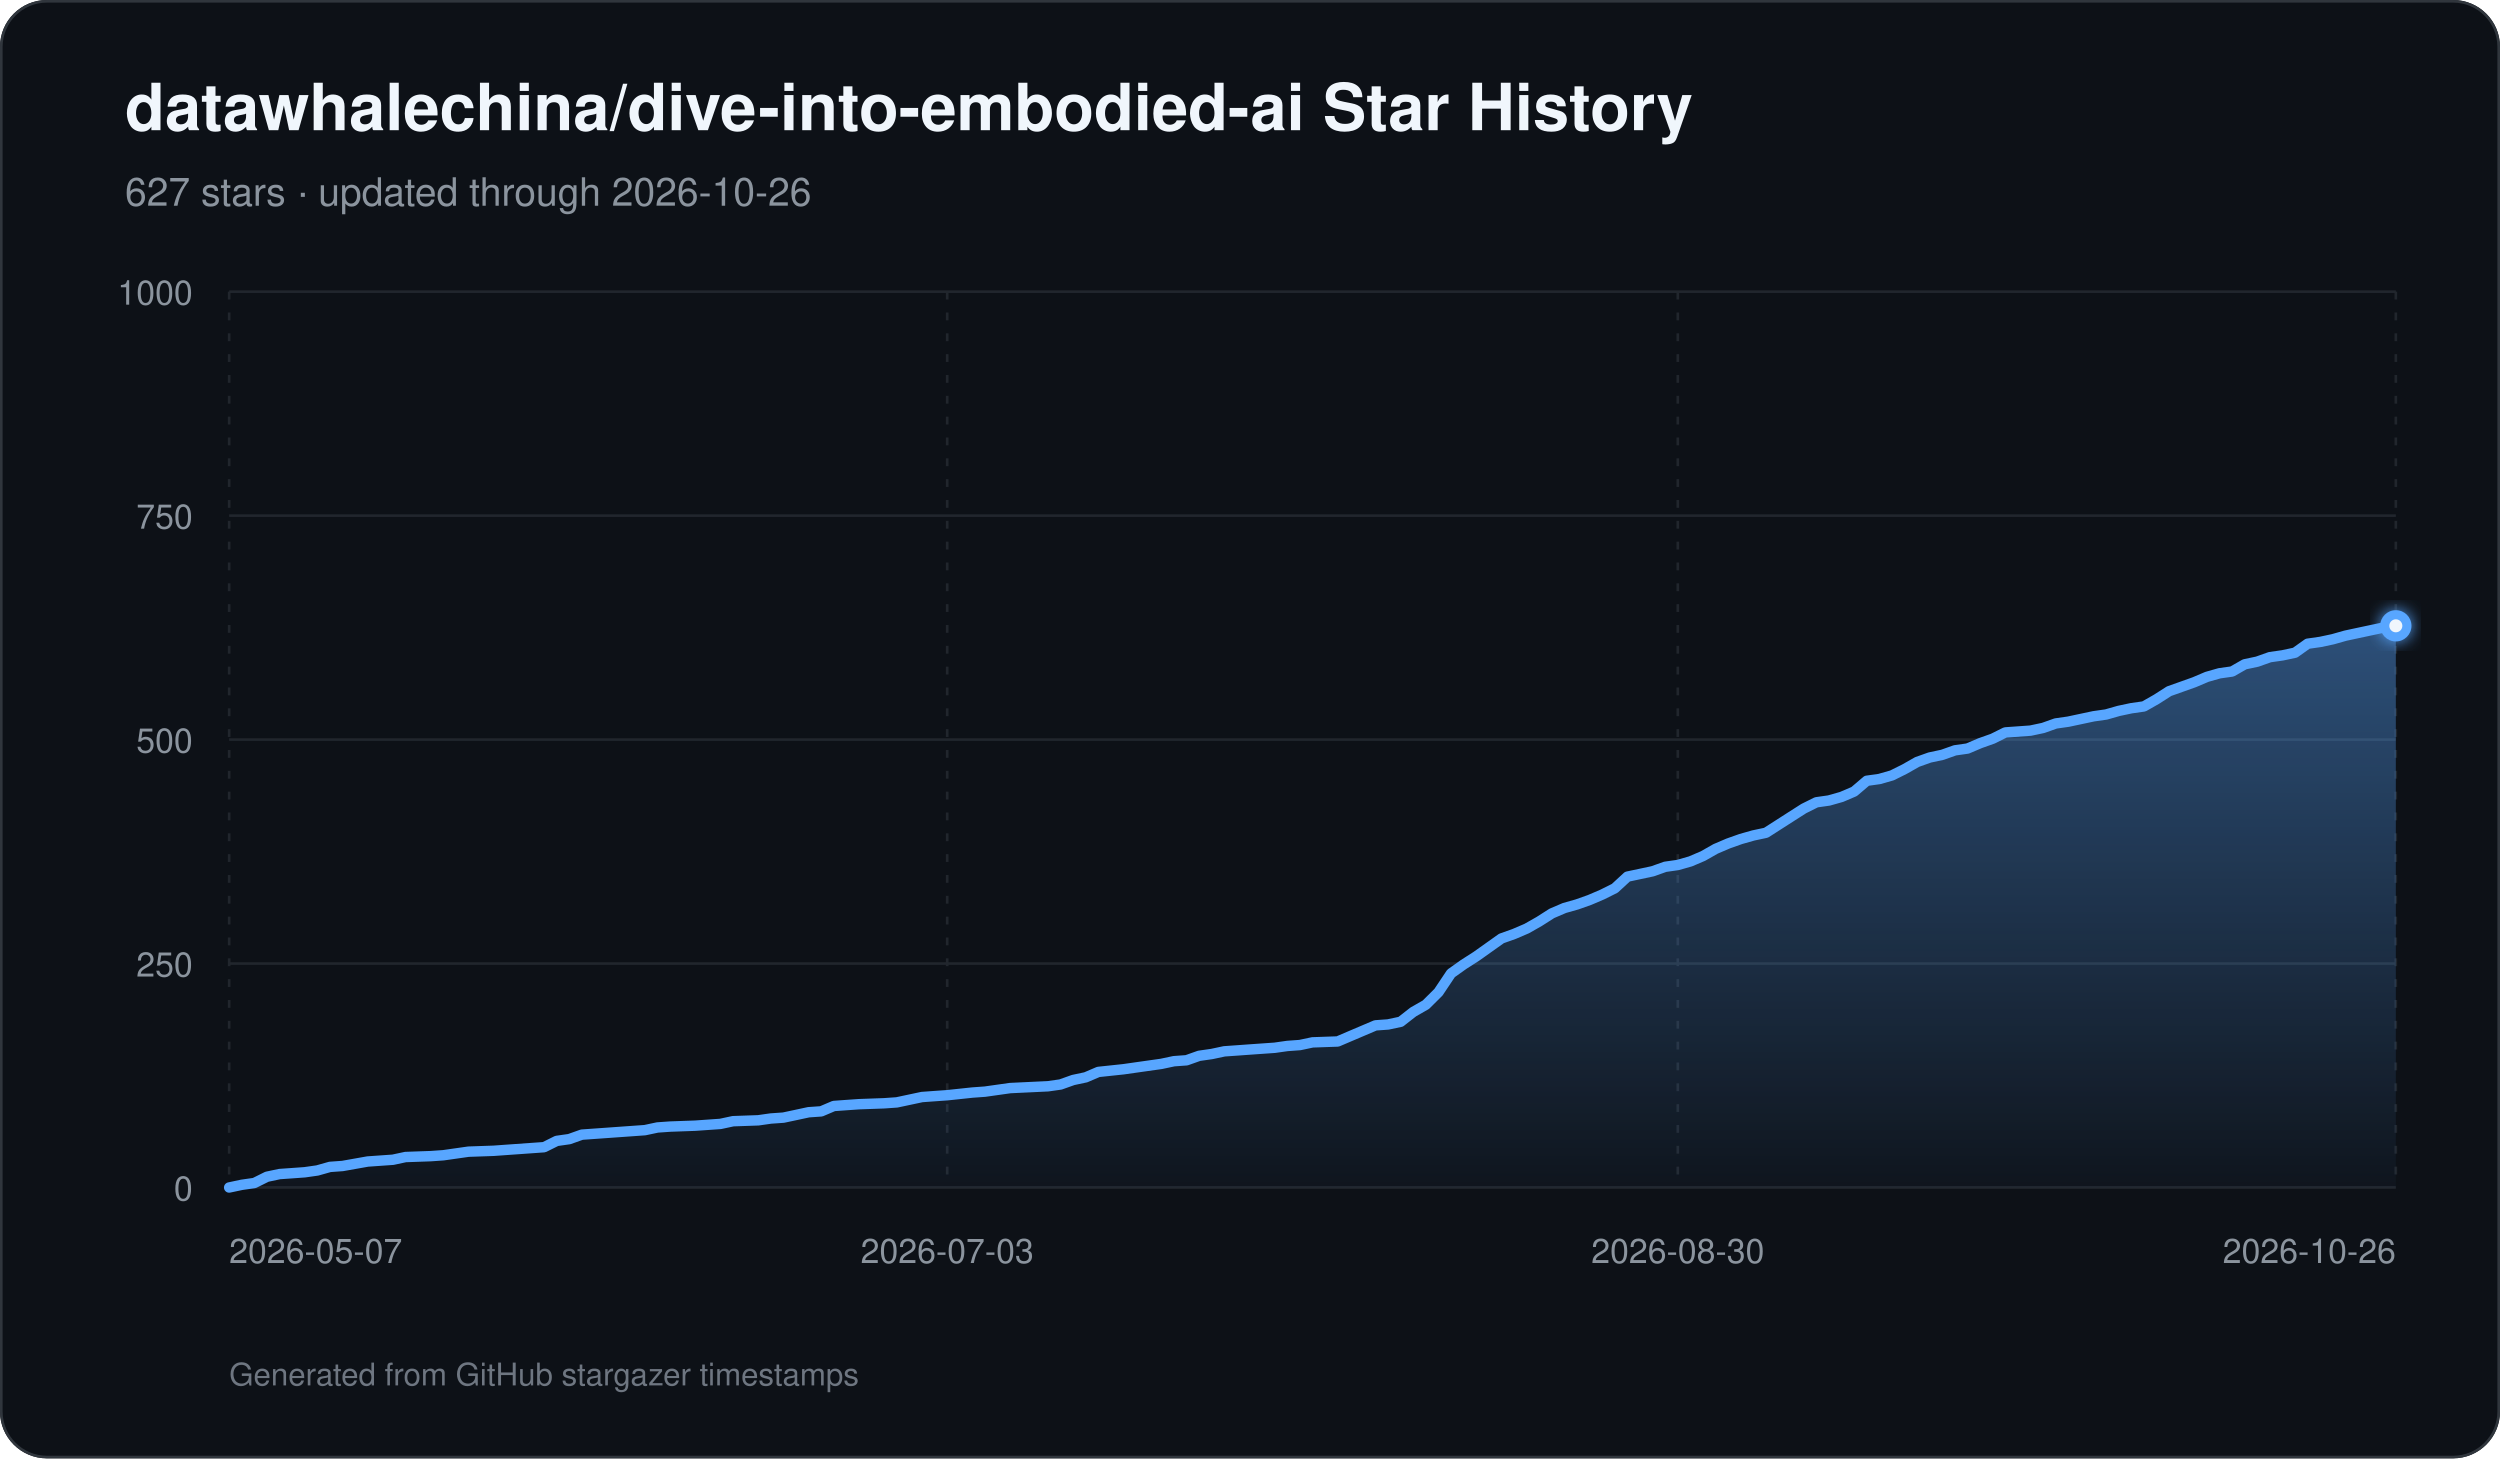
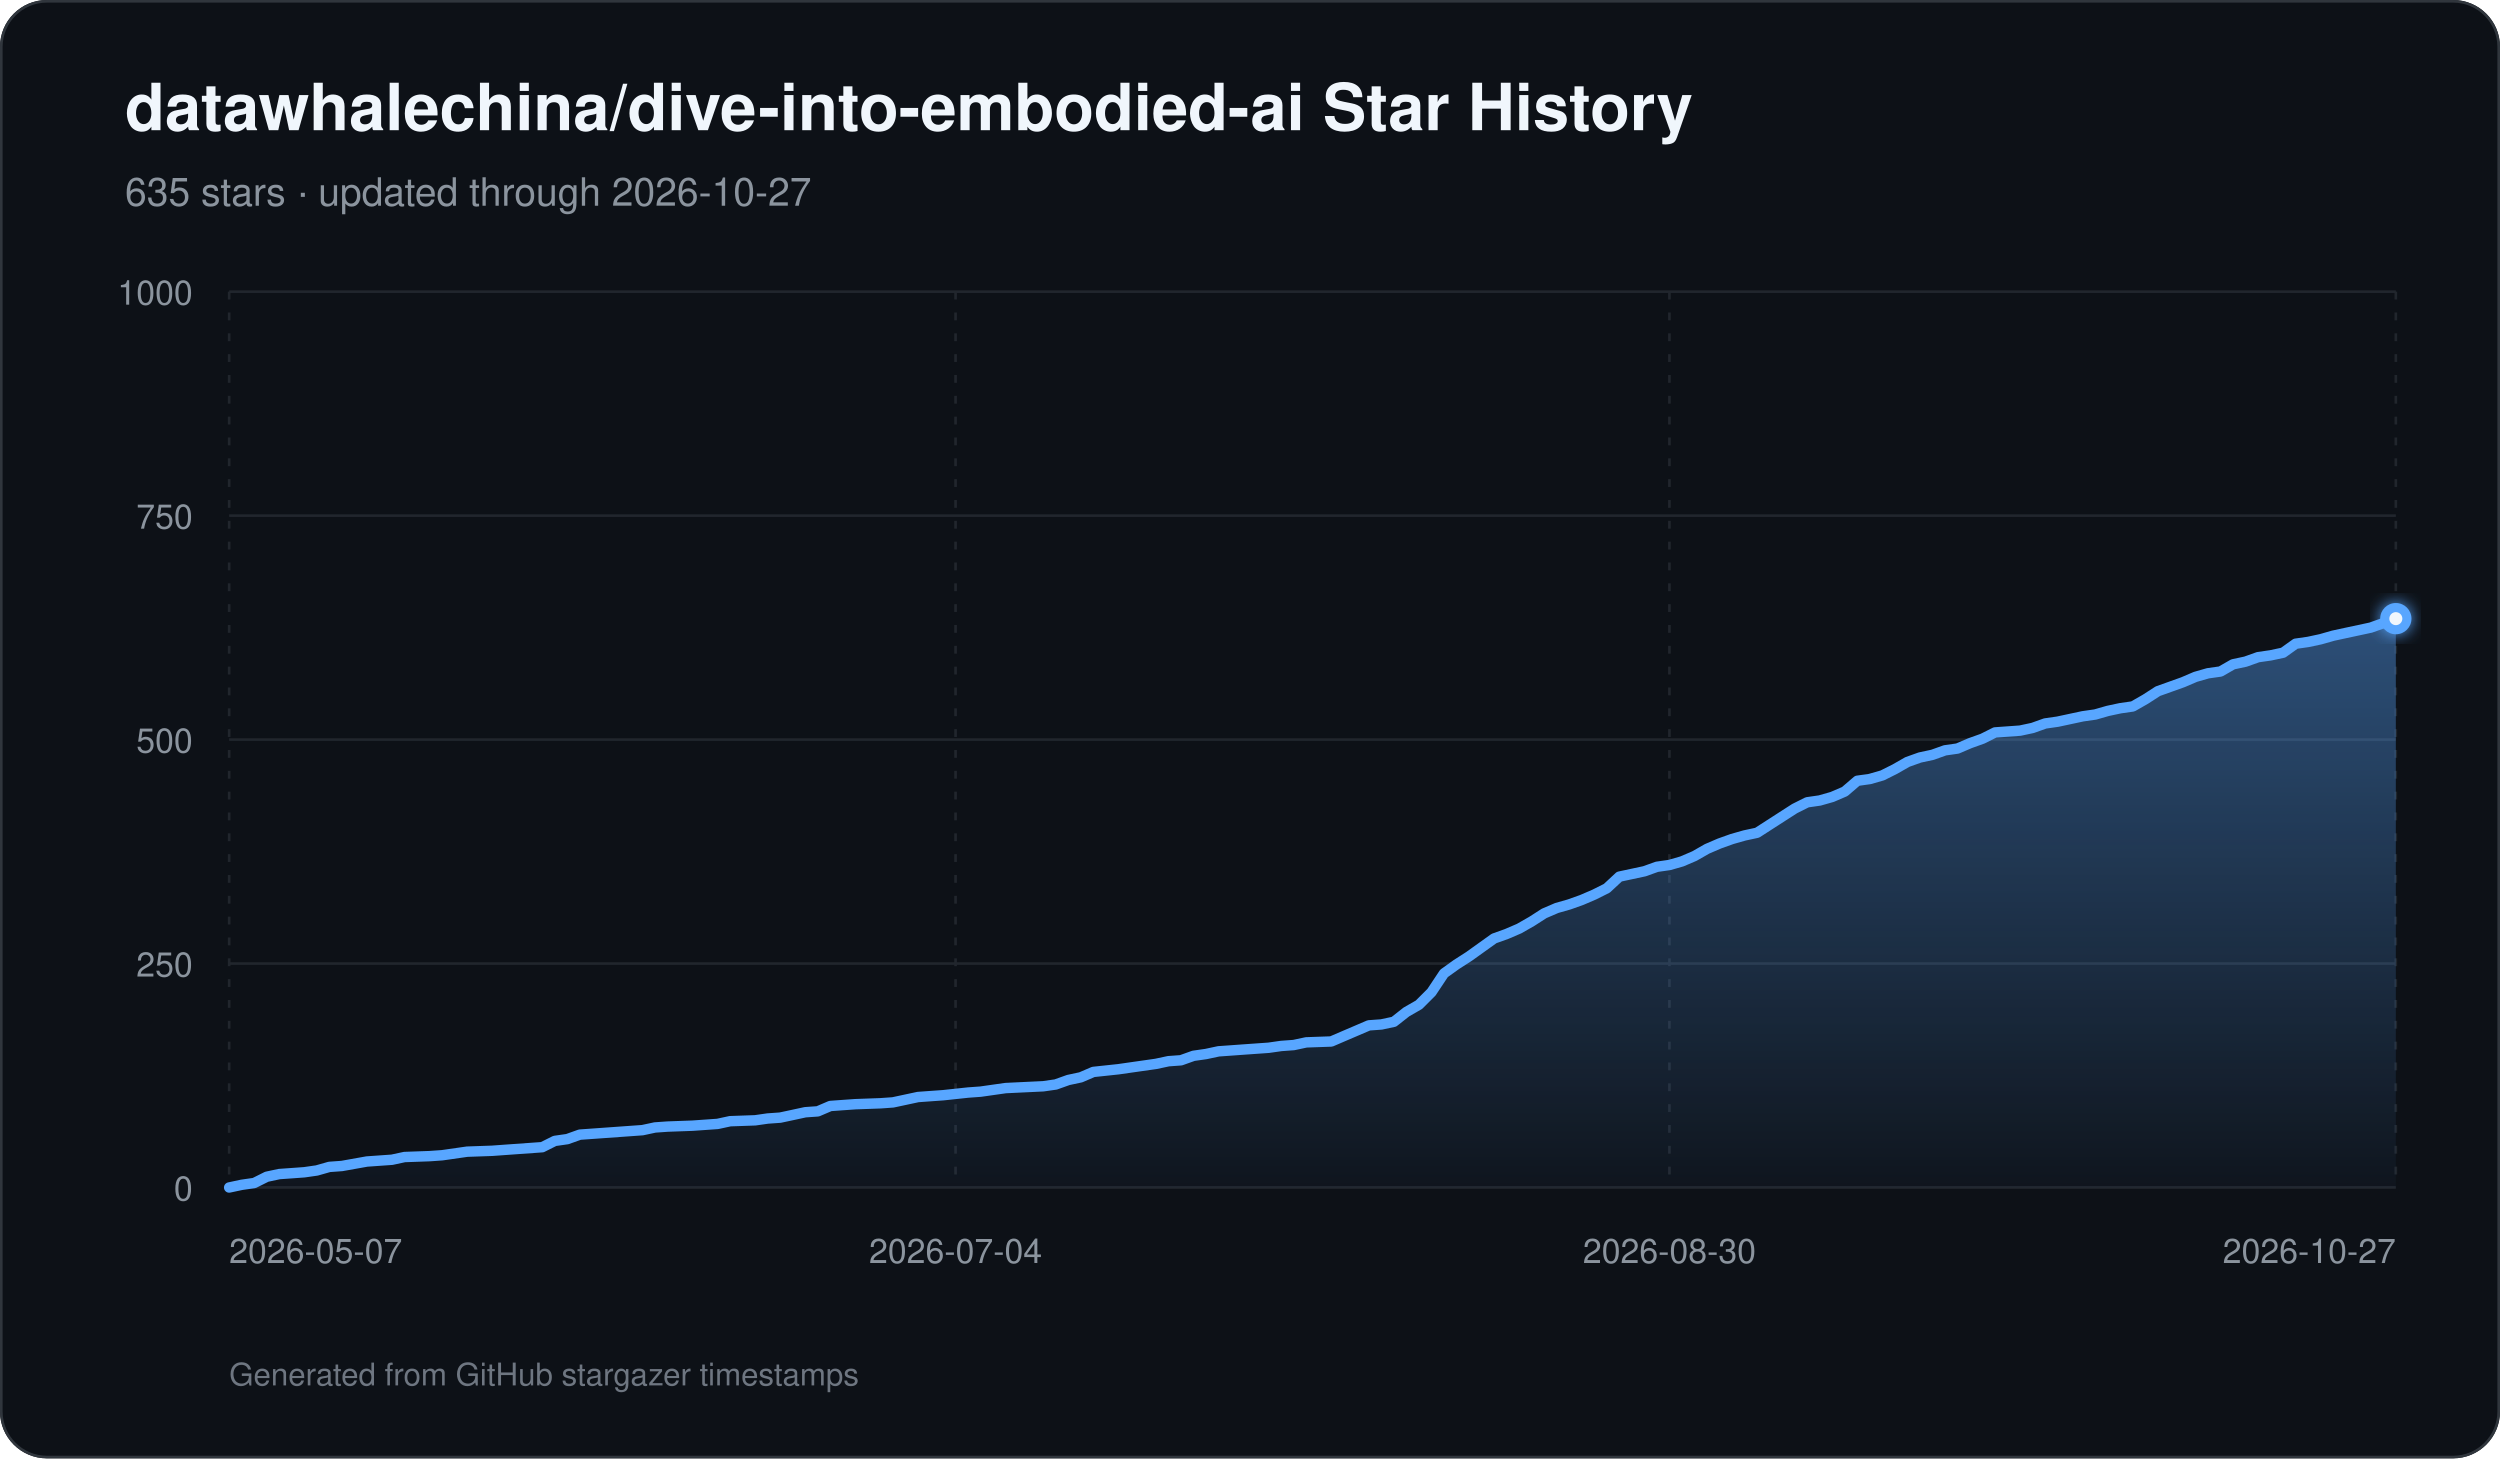
<svg xmlns="http://www.w3.org/2000/svg" width="960" height="560" viewBox="0 0 960 560" role="img" aria-labelledby="title description">
  <defs>
    <linearGradient id="area" x1="0" y1="0" x2="0" y2="1">
      <stop offset="0%" stop-color="#58a6ff" stop-opacity="0.42" />
      <stop offset="100%" stop-color="#58a6ff" stop-opacity="0.03" />
    </linearGradient>
    <filter id="glow" x="-30%" y="-30%" width="160%" height="160%">
      <feGaussianBlur stdDeviation="3" result="blur" />
      <feMerge>
        <feMergeNode in="blur" />
        <feMergeNode in="SourceGraphic" />
      </feMerge>
    </filter>
  </defs>
  <rect width="960" height="560" rx="18" fill="#0d1117" />
  <rect x="0.5" y="0.5" width="959" height="559" rx="17.5" fill="none" stroke="#30363d" />
  <text x="48" y="50" fill="#f0f6fc" font-family="-apple-system,BlinkMacSystemFont,Segoe UI,Helvetica,Arial,sans-serif" font-size="25" font-weight="700">datawhalechina/dive-into-embodied-ai Star History</text>
-   <text x="48" y="79" fill="#8b949e" font-family="-apple-system,BlinkMacSystemFont,Segoe UI,Helvetica,Arial,sans-serif" font-size="15">627 stars · updated through 2026-10-26</text>
+   <text x="48" y="79" fill="#8b949e" font-family="-apple-system,BlinkMacSystemFont,Segoe UI,Helvetica,Arial,sans-serif" font-size="15">635 stars · updated through 2026-10-27</text>
  <line x1="88" y1="456.00" x2="920" y2="456.00" stroke="#21262d" stroke-width="1" />
  <text x="74" y="461.00" text-anchor="end" fill="#8b949e" font-family="-apple-system,BlinkMacSystemFont,Segoe UI,Helvetica,Arial,sans-serif" font-size="13">0</text>
  <line x1="88" y1="370.00" x2="920" y2="370.00" stroke="#21262d" stroke-width="1" />
  <text x="74" y="375.00" text-anchor="end" fill="#8b949e" font-family="-apple-system,BlinkMacSystemFont,Segoe UI,Helvetica,Arial,sans-serif" font-size="13">250</text>
  <line x1="88" y1="284.00" x2="920" y2="284.00" stroke="#21262d" stroke-width="1" />
  <text x="74" y="289.00" text-anchor="end" fill="#8b949e" font-family="-apple-system,BlinkMacSystemFont,Segoe UI,Helvetica,Arial,sans-serif" font-size="13">500</text>
  <line x1="88" y1="198.00" x2="920" y2="198.00" stroke="#21262d" stroke-width="1" />
  <text x="74" y="203.00" text-anchor="end" fill="#8b949e" font-family="-apple-system,BlinkMacSystemFont,Segoe UI,Helvetica,Arial,sans-serif" font-size="13">750</text>
  <line x1="88" y1="112.00" x2="920" y2="112.00" stroke="#21262d" stroke-width="1" />
  <text x="74" y="117.00" text-anchor="end" fill="#8b949e" font-family="-apple-system,BlinkMacSystemFont,Segoe UI,Helvetica,Arial,sans-serif" font-size="13">1000</text>
  <line x1="88.00" y1="112" x2="88.00" y2="456" stroke="#21262d" stroke-width="1" stroke-dasharray="3 5" />
  <text x="88.00" y="485" text-anchor="start" fill="#8b949e" font-family="-apple-system,BlinkMacSystemFont,Segoe UI,Helvetica,Arial,sans-serif" font-size="13">2026-05-07</text>
-   <line x1="363.72" y1="112" x2="363.72" y2="456" stroke="#21262d" stroke-width="1" stroke-dasharray="3 5" />
-   <text x="363.72" y="485" text-anchor="middle" fill="#8b949e" font-family="-apple-system,BlinkMacSystemFont,Segoe UI,Helvetica,Arial,sans-serif" font-size="13">2026-07-03</text>
-   <line x1="644.28" y1="112" x2="644.28" y2="456" stroke="#21262d" stroke-width="1" stroke-dasharray="3 5" />
-   <text x="644.28" y="485" text-anchor="middle" fill="#8b949e" font-family="-apple-system,BlinkMacSystemFont,Segoe UI,Helvetica,Arial,sans-serif" font-size="13">2026-08-30</text>
+   <line x1="366.94" y1="112" x2="366.94" y2="456" stroke="#21262d" stroke-width="1" stroke-dasharray="3 5" />
+   <text x="366.94" y="485" text-anchor="middle" fill="#8b949e" font-family="-apple-system,BlinkMacSystemFont,Segoe UI,Helvetica,Arial,sans-serif" font-size="13">2026-07-04</text>
+   <line x1="641.06" y1="112" x2="641.06" y2="456" stroke="#21262d" stroke-width="1" stroke-dasharray="3 5" />
+   <text x="641.06" y="485" text-anchor="middle" fill="#8b949e" font-family="-apple-system,BlinkMacSystemFont,Segoe UI,Helvetica,Arial,sans-serif" font-size="13">2026-08-30</text>
  <line x1="920.00" y1="112" x2="920.00" y2="456" stroke="#21262d" stroke-width="1" stroke-dasharray="3 5" />
-   <text x="920.00" y="485" text-anchor="end" fill="#8b949e" font-family="-apple-system,BlinkMacSystemFont,Segoe UI,Helvetica,Arial,sans-serif" font-size="13">2026-10-26</text>
-   <path d="M 88.00 456 L 88.00 456.00 L 92.84 454.97 L 97.67 454.28 L 102.51 451.87 L 107.35 450.84 L 112.19 450.50 L 117.02 450.15 L 121.86 449.46 L 126.70 448.09 L 131.53 447.74 L 141.21 446.02 L 146.05 445.68 L 150.88 445.34 L 155.72 444.30 L 165.40 443.96 L 170.23 443.62 L 175.07 442.93 L 179.91 442.24 L 189.58 441.90 L 194.42 441.55 L 208.93 440.52 L 213.77 438.11 L 218.60 437.42 L 223.44 435.70 L 228.28 435.36 L 237.95 434.67 L 247.63 433.98 L 252.47 432.95 L 257.30 432.61 L 266.98 432.26 L 271.81 431.92 L 276.65 431.58 L 281.49 430.54 L 291.16 430.20 L 296.00 429.51 L 300.84 429.17 L 305.67 428.14 L 310.51 427.10 L 315.35 426.76 L 320.19 424.70 L 325.02 424.35 L 329.86 424.01 L 339.53 423.66 L 344.37 423.32 L 349.21 422.29 L 354.05 421.26 L 358.88 420.91 L 363.72 420.57 L 373.40 419.54 L 378.23 419.19 L 387.91 417.82 L 402.42 417.13 L 407.26 416.44 L 412.09 414.72 L 416.93 413.69 L 421.77 411.62 L 431.44 410.59 L 436.28 409.90 L 445.95 408.53 L 450.79 407.50 L 455.63 407.15 L 460.47 405.43 L 465.30 404.74 L 470.14 403.71 L 474.98 403.37 L 479.81 403.02 L 484.65 402.68 L 489.49 402.34 L 494.33 401.65 L 499.16 401.30 L 504.00 400.27 L 513.67 399.93 L 518.51 397.86 L 523.35 395.80 L 528.19 393.74 L 533.02 393.39 L 537.86 392.36 L 542.70 388.58 L 547.53 385.82 L 552.37 381.01 L 557.21 373.78 L 562.05 370.34 L 566.88 367.25 L 571.72 363.81 L 576.56 360.37 L 581.40 358.65 L 586.23 356.58 L 591.07 353.83 L 595.91 350.74 L 600.74 348.67 L 605.58 347.30 L 610.42 345.58 L 615.26 343.51 L 620.09 341.10 L 624.93 336.63 L 629.77 335.60 L 634.60 334.57 L 639.44 332.85 L 644.28 332.16 L 649.12 330.78 L 653.95 328.72 L 658.79 325.97 L 663.63 323.90 L 668.47 322.18 L 673.30 320.81 L 678.14 319.78 L 682.98 316.68 L 687.81 313.58 L 692.65 310.49 L 697.49 308.08 L 702.33 307.39 L 707.16 306.02 L 712.00 303.95 L 716.84 299.82 L 721.67 299.14 L 726.51 297.76 L 731.35 295.35 L 736.19 292.60 L 741.02 290.88 L 745.86 289.85 L 750.70 288.13 L 755.53 287.44 L 760.37 285.38 L 765.21 283.66 L 770.05 281.25 L 779.72 280.56 L 784.56 279.53 L 789.40 277.81 L 794.23 277.12 L 799.07 276.09 L 803.91 275.06 L 808.74 274.37 L 813.58 272.99 L 818.42 271.96 L 823.26 271.27 L 828.09 268.52 L 832.93 265.42 L 837.77 263.70 L 842.60 261.98 L 847.44 259.92 L 852.28 258.54 L 857.12 257.86 L 861.95 255.10 L 866.79 254.07 L 871.63 252.35 L 876.47 251.66 L 881.30 250.63 L 886.14 247.19 L 890.98 246.50 L 895.81 245.47 L 900.65 244.10 L 905.49 243.06 L 915.16 241.00 L 920.00 240.31 L 920.00 456 Z" fill="url(#area)" />
-   <path d="M 88.00 456.00 L 92.84 454.97 L 97.67 454.28 L 102.51 451.87 L 107.35 450.84 L 112.19 450.50 L 117.02 450.15 L 121.86 449.46 L 126.70 448.09 L 131.53 447.74 L 141.21 446.02 L 146.05 445.68 L 150.88 445.34 L 155.72 444.30 L 165.40 443.96 L 170.23 443.62 L 175.07 442.93 L 179.91 442.24 L 189.58 441.90 L 194.42 441.55 L 208.93 440.52 L 213.77 438.11 L 218.60 437.42 L 223.44 435.70 L 228.28 435.36 L 237.95 434.67 L 247.63 433.98 L 252.47 432.95 L 257.30 432.61 L 266.98 432.26 L 271.81 431.92 L 276.65 431.58 L 281.49 430.54 L 291.16 430.20 L 296.00 429.51 L 300.84 429.17 L 305.67 428.14 L 310.51 427.10 L 315.35 426.76 L 320.19 424.70 L 325.02 424.35 L 329.86 424.01 L 339.53 423.66 L 344.37 423.32 L 349.21 422.29 L 354.05 421.26 L 358.88 420.91 L 363.72 420.57 L 373.40 419.54 L 378.23 419.19 L 387.91 417.82 L 402.42 417.13 L 407.26 416.44 L 412.09 414.72 L 416.93 413.69 L 421.77 411.62 L 431.44 410.59 L 436.28 409.90 L 445.95 408.53 L 450.79 407.50 L 455.63 407.15 L 460.47 405.43 L 465.30 404.74 L 470.14 403.71 L 474.98 403.37 L 479.81 403.02 L 484.65 402.68 L 489.49 402.34 L 494.33 401.65 L 499.16 401.30 L 504.00 400.27 L 513.67 399.93 L 518.51 397.86 L 523.35 395.80 L 528.19 393.74 L 533.02 393.39 L 537.86 392.36 L 542.70 388.58 L 547.53 385.82 L 552.37 381.01 L 557.21 373.78 L 562.05 370.34 L 566.88 367.25 L 571.72 363.81 L 576.56 360.37 L 581.40 358.65 L 586.23 356.58 L 591.07 353.83 L 595.91 350.74 L 600.74 348.67 L 605.58 347.30 L 610.42 345.58 L 615.26 343.51 L 620.09 341.10 L 624.93 336.63 L 629.77 335.60 L 634.60 334.57 L 639.44 332.85 L 644.28 332.16 L 649.12 330.78 L 653.95 328.72 L 658.79 325.97 L 663.63 323.90 L 668.47 322.18 L 673.30 320.81 L 678.14 319.78 L 682.98 316.68 L 687.81 313.58 L 692.65 310.49 L 697.49 308.08 L 702.33 307.39 L 707.16 306.02 L 712.00 303.95 L 716.84 299.82 L 721.67 299.14 L 726.51 297.76 L 731.35 295.35 L 736.19 292.60 L 741.02 290.88 L 745.86 289.85 L 750.70 288.13 L 755.53 287.44 L 760.37 285.38 L 765.21 283.66 L 770.05 281.25 L 779.72 280.56 L 784.56 279.53 L 789.40 277.81 L 794.23 277.12 L 799.07 276.09 L 803.91 275.06 L 808.74 274.37 L 813.58 272.99 L 818.42 271.96 L 823.26 271.27 L 828.09 268.52 L 832.93 265.42 L 837.77 263.70 L 842.60 261.98 L 847.44 259.92 L 852.28 258.54 L 857.12 257.86 L 861.95 255.10 L 866.79 254.07 L 871.63 252.35 L 876.47 251.66 L 881.30 250.63 L 886.14 247.19 L 890.98 246.50 L 895.81 245.47 L 900.65 244.10 L 905.49 243.06 L 915.16 241.00 L 920.00 240.31" fill="none" stroke="#58a6ff" stroke-width="4" stroke-linecap="round" stroke-linejoin="round" />
-   <circle cx="920.00" cy="240.31" r="6" fill="#58a6ff" filter="url(#glow)" />
-   <circle cx="920.00" cy="240.31" r="2.5" fill="#f0f6fc" />
+   <text x="920.00" y="485" text-anchor="end" fill="#8b949e" font-family="-apple-system,BlinkMacSystemFont,Segoe UI,Helvetica,Arial,sans-serif" font-size="13">2026-10-27</text>
+   <path d="M 88.00 456 L 88.00 456.00 L 92.81 454.97 L 97.62 454.28 L 102.43 451.87 L 107.24 450.84 L 112.05 450.50 L 116.86 450.15 L 121.66 449.46 L 126.47 448.09 L 131.28 447.74 L 140.90 446.02 L 145.71 445.68 L 150.52 445.34 L 155.33 444.30 L 164.95 443.96 L 169.76 443.62 L 174.57 442.93 L 179.38 442.24 L 188.99 441.90 L 193.80 441.55 L 208.23 440.52 L 213.04 438.11 L 217.85 437.42 L 222.66 435.70 L 227.47 435.36 L 237.09 434.67 L 246.71 433.98 L 251.51 432.95 L 256.32 432.61 L 265.94 432.26 L 270.75 431.92 L 275.56 431.58 L 280.37 430.54 L 289.99 430.20 L 294.80 429.51 L 299.61 429.17 L 304.42 428.14 L 309.23 427.10 L 314.03 426.76 L 318.84 424.70 L 323.65 424.35 L 328.46 424.01 L 338.08 423.66 L 342.89 423.32 L 347.70 422.29 L 352.51 421.26 L 357.32 420.91 L 362.13 420.57 L 371.75 419.54 L 376.55 419.19 L 386.17 417.82 L 400.60 417.13 L 405.41 416.44 L 410.22 414.72 L 415.03 413.69 L 419.84 411.62 L 429.46 410.59 L 434.27 409.90 L 443.88 408.53 L 448.69 407.50 L 453.50 407.15 L 458.31 405.43 L 463.12 404.74 L 467.93 403.71 L 472.74 403.37 L 477.55 403.02 L 482.36 402.68 L 487.17 402.34 L 491.98 401.65 L 496.79 401.30 L 501.60 400.27 L 511.21 399.93 L 516.02 397.86 L 520.83 395.80 L 525.64 393.74 L 530.45 393.39 L 535.26 392.36 L 540.07 388.58 L 544.88 385.82 L 549.69 381.01 L 554.50 373.78 L 559.31 370.34 L 564.12 367.25 L 568.92 363.81 L 573.73 360.37 L 578.54 358.65 L 583.35 356.58 L 588.16 353.83 L 592.97 350.74 L 597.78 348.67 L 602.59 347.30 L 607.40 345.58 L 612.21 343.51 L 617.02 341.10 L 621.83 336.63 L 626.64 335.60 L 631.45 334.57 L 636.25 332.85 L 641.06 332.16 L 645.87 330.78 L 650.68 328.72 L 655.49 325.97 L 660.30 323.90 L 665.11 322.18 L 669.92 320.81 L 674.73 319.78 L 679.54 316.68 L 684.35 313.58 L 689.16 310.49 L 693.97 308.08 L 698.77 307.39 L 703.58 306.02 L 708.39 303.95 L 713.20 299.82 L 718.01 299.14 L 722.82 297.76 L 727.63 295.35 L 732.44 292.60 L 737.25 290.88 L 742.06 289.85 L 746.87 288.13 L 751.68 287.44 L 756.49 285.38 L 761.29 283.66 L 766.10 281.25 L 775.72 280.56 L 780.53 279.53 L 785.34 277.81 L 790.15 277.12 L 794.96 276.09 L 799.77 275.06 L 804.58 274.37 L 809.39 272.99 L 814.20 271.96 L 819.01 271.27 L 823.82 268.52 L 828.62 265.42 L 833.43 263.70 L 838.24 261.98 L 843.05 259.92 L 847.86 258.54 L 852.67 257.86 L 857.48 255.10 L 862.29 254.07 L 867.10 252.35 L 871.91 251.66 L 876.72 250.63 L 881.53 247.19 L 886.34 246.50 L 891.14 245.47 L 895.95 244.10 L 900.76 243.06 L 910.38 241.00 L 915.19 239.28 L 920.00 237.56 L 920.00 456 Z" fill="url(#area)" />
+   <path d="M 88.00 456.00 L 92.81 454.97 L 97.62 454.28 L 102.43 451.87 L 107.24 450.84 L 112.05 450.50 L 116.86 450.15 L 121.66 449.46 L 126.47 448.09 L 131.28 447.74 L 140.90 446.02 L 145.71 445.68 L 150.52 445.34 L 155.33 444.30 L 164.95 443.96 L 169.76 443.62 L 174.57 442.93 L 179.38 442.24 L 188.99 441.90 L 193.80 441.55 L 208.23 440.52 L 213.04 438.11 L 217.85 437.42 L 222.66 435.70 L 227.47 435.36 L 237.09 434.67 L 246.71 433.98 L 251.51 432.95 L 256.32 432.61 L 265.94 432.26 L 270.75 431.92 L 275.56 431.58 L 280.37 430.54 L 289.99 430.20 L 294.80 429.51 L 299.61 429.17 L 304.42 428.14 L 309.23 427.10 L 314.03 426.76 L 318.84 424.70 L 323.65 424.35 L 328.46 424.01 L 338.08 423.66 L 342.89 423.32 L 347.70 422.29 L 352.51 421.26 L 357.32 420.91 L 362.13 420.57 L 371.75 419.54 L 376.55 419.19 L 386.17 417.82 L 400.60 417.13 L 405.41 416.44 L 410.22 414.72 L 415.03 413.69 L 419.84 411.62 L 429.46 410.59 L 434.27 409.90 L 443.88 408.53 L 448.69 407.50 L 453.50 407.15 L 458.31 405.43 L 463.12 404.74 L 467.93 403.71 L 472.74 403.37 L 477.55 403.02 L 482.36 402.68 L 487.17 402.34 L 491.98 401.65 L 496.79 401.30 L 501.60 400.27 L 511.21 399.93 L 516.02 397.86 L 520.83 395.80 L 525.64 393.74 L 530.45 393.39 L 535.26 392.36 L 540.07 388.58 L 544.88 385.82 L 549.69 381.01 L 554.50 373.78 L 559.31 370.34 L 564.12 367.25 L 568.92 363.81 L 573.73 360.37 L 578.54 358.65 L 583.35 356.58 L 588.16 353.83 L 592.97 350.74 L 597.78 348.67 L 602.59 347.30 L 607.40 345.58 L 612.21 343.51 L 617.02 341.10 L 621.83 336.63 L 626.64 335.60 L 631.45 334.57 L 636.25 332.85 L 641.06 332.16 L 645.87 330.78 L 650.68 328.72 L 655.49 325.97 L 660.30 323.90 L 665.11 322.18 L 669.92 320.81 L 674.73 319.78 L 679.54 316.68 L 684.35 313.58 L 689.16 310.49 L 693.97 308.08 L 698.77 307.39 L 703.58 306.02 L 708.39 303.95 L 713.20 299.82 L 718.01 299.14 L 722.82 297.76 L 727.63 295.35 L 732.44 292.60 L 737.25 290.88 L 742.06 289.85 L 746.87 288.13 L 751.68 287.44 L 756.49 285.38 L 761.29 283.66 L 766.10 281.25 L 775.72 280.56 L 780.53 279.53 L 785.34 277.81 L 790.15 277.12 L 794.96 276.09 L 799.77 275.06 L 804.58 274.37 L 809.39 272.99 L 814.20 271.96 L 819.01 271.27 L 823.82 268.52 L 828.62 265.42 L 833.43 263.70 L 838.24 261.98 L 843.05 259.92 L 847.86 258.54 L 852.67 257.86 L 857.48 255.10 L 862.29 254.07 L 867.10 252.35 L 871.91 251.66 L 876.72 250.63 L 881.53 247.19 L 886.34 246.50 L 891.14 245.47 L 895.95 244.10 L 900.76 243.06 L 910.38 241.00 L 915.19 239.28 L 920.00 237.56" fill="none" stroke="#58a6ff" stroke-width="4" stroke-linecap="round" stroke-linejoin="round" />
+   <circle cx="920.00" cy="237.56" r="6" fill="#58a6ff" filter="url(#glow)" />
+   <circle cx="920.00" cy="237.56" r="2.5" fill="#f0f6fc" />
  <text x="88" y="532" fill="#6e7681" font-family="-apple-system,BlinkMacSystemFont,Segoe UI,Helvetica,Arial,sans-serif" font-size="12">Generated from GitHub stargazer timestamps</text>
</svg>
